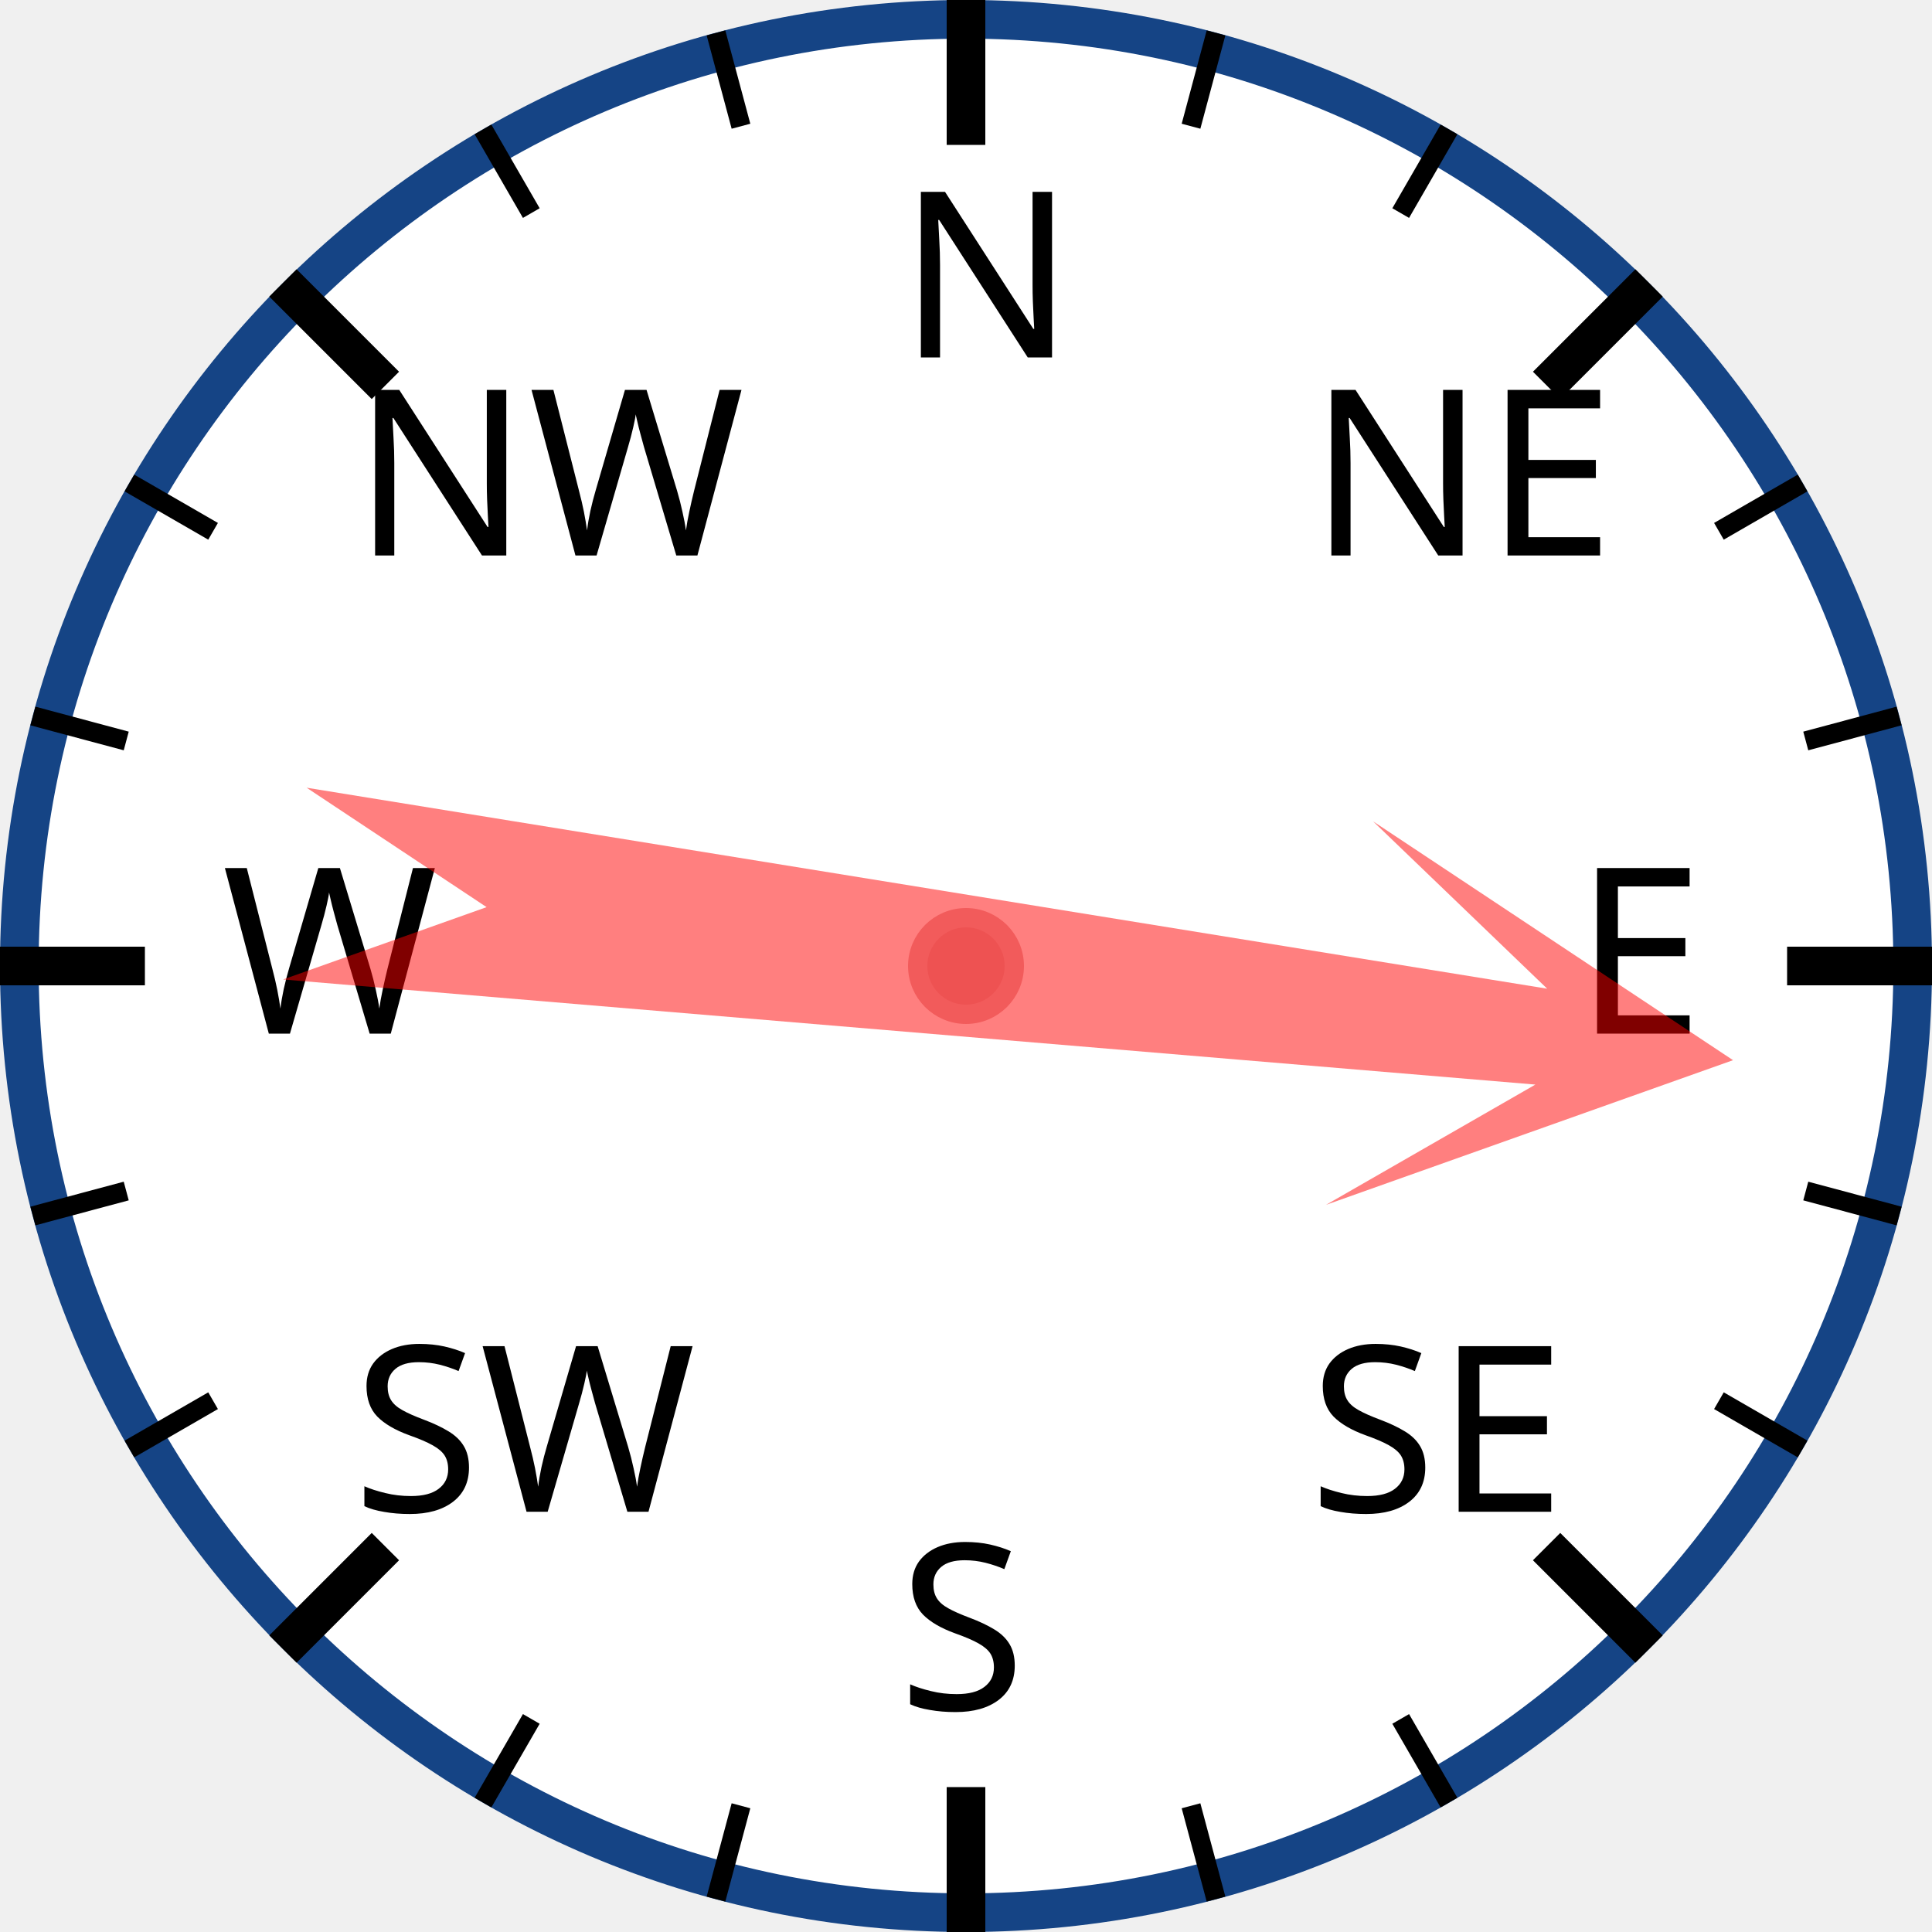
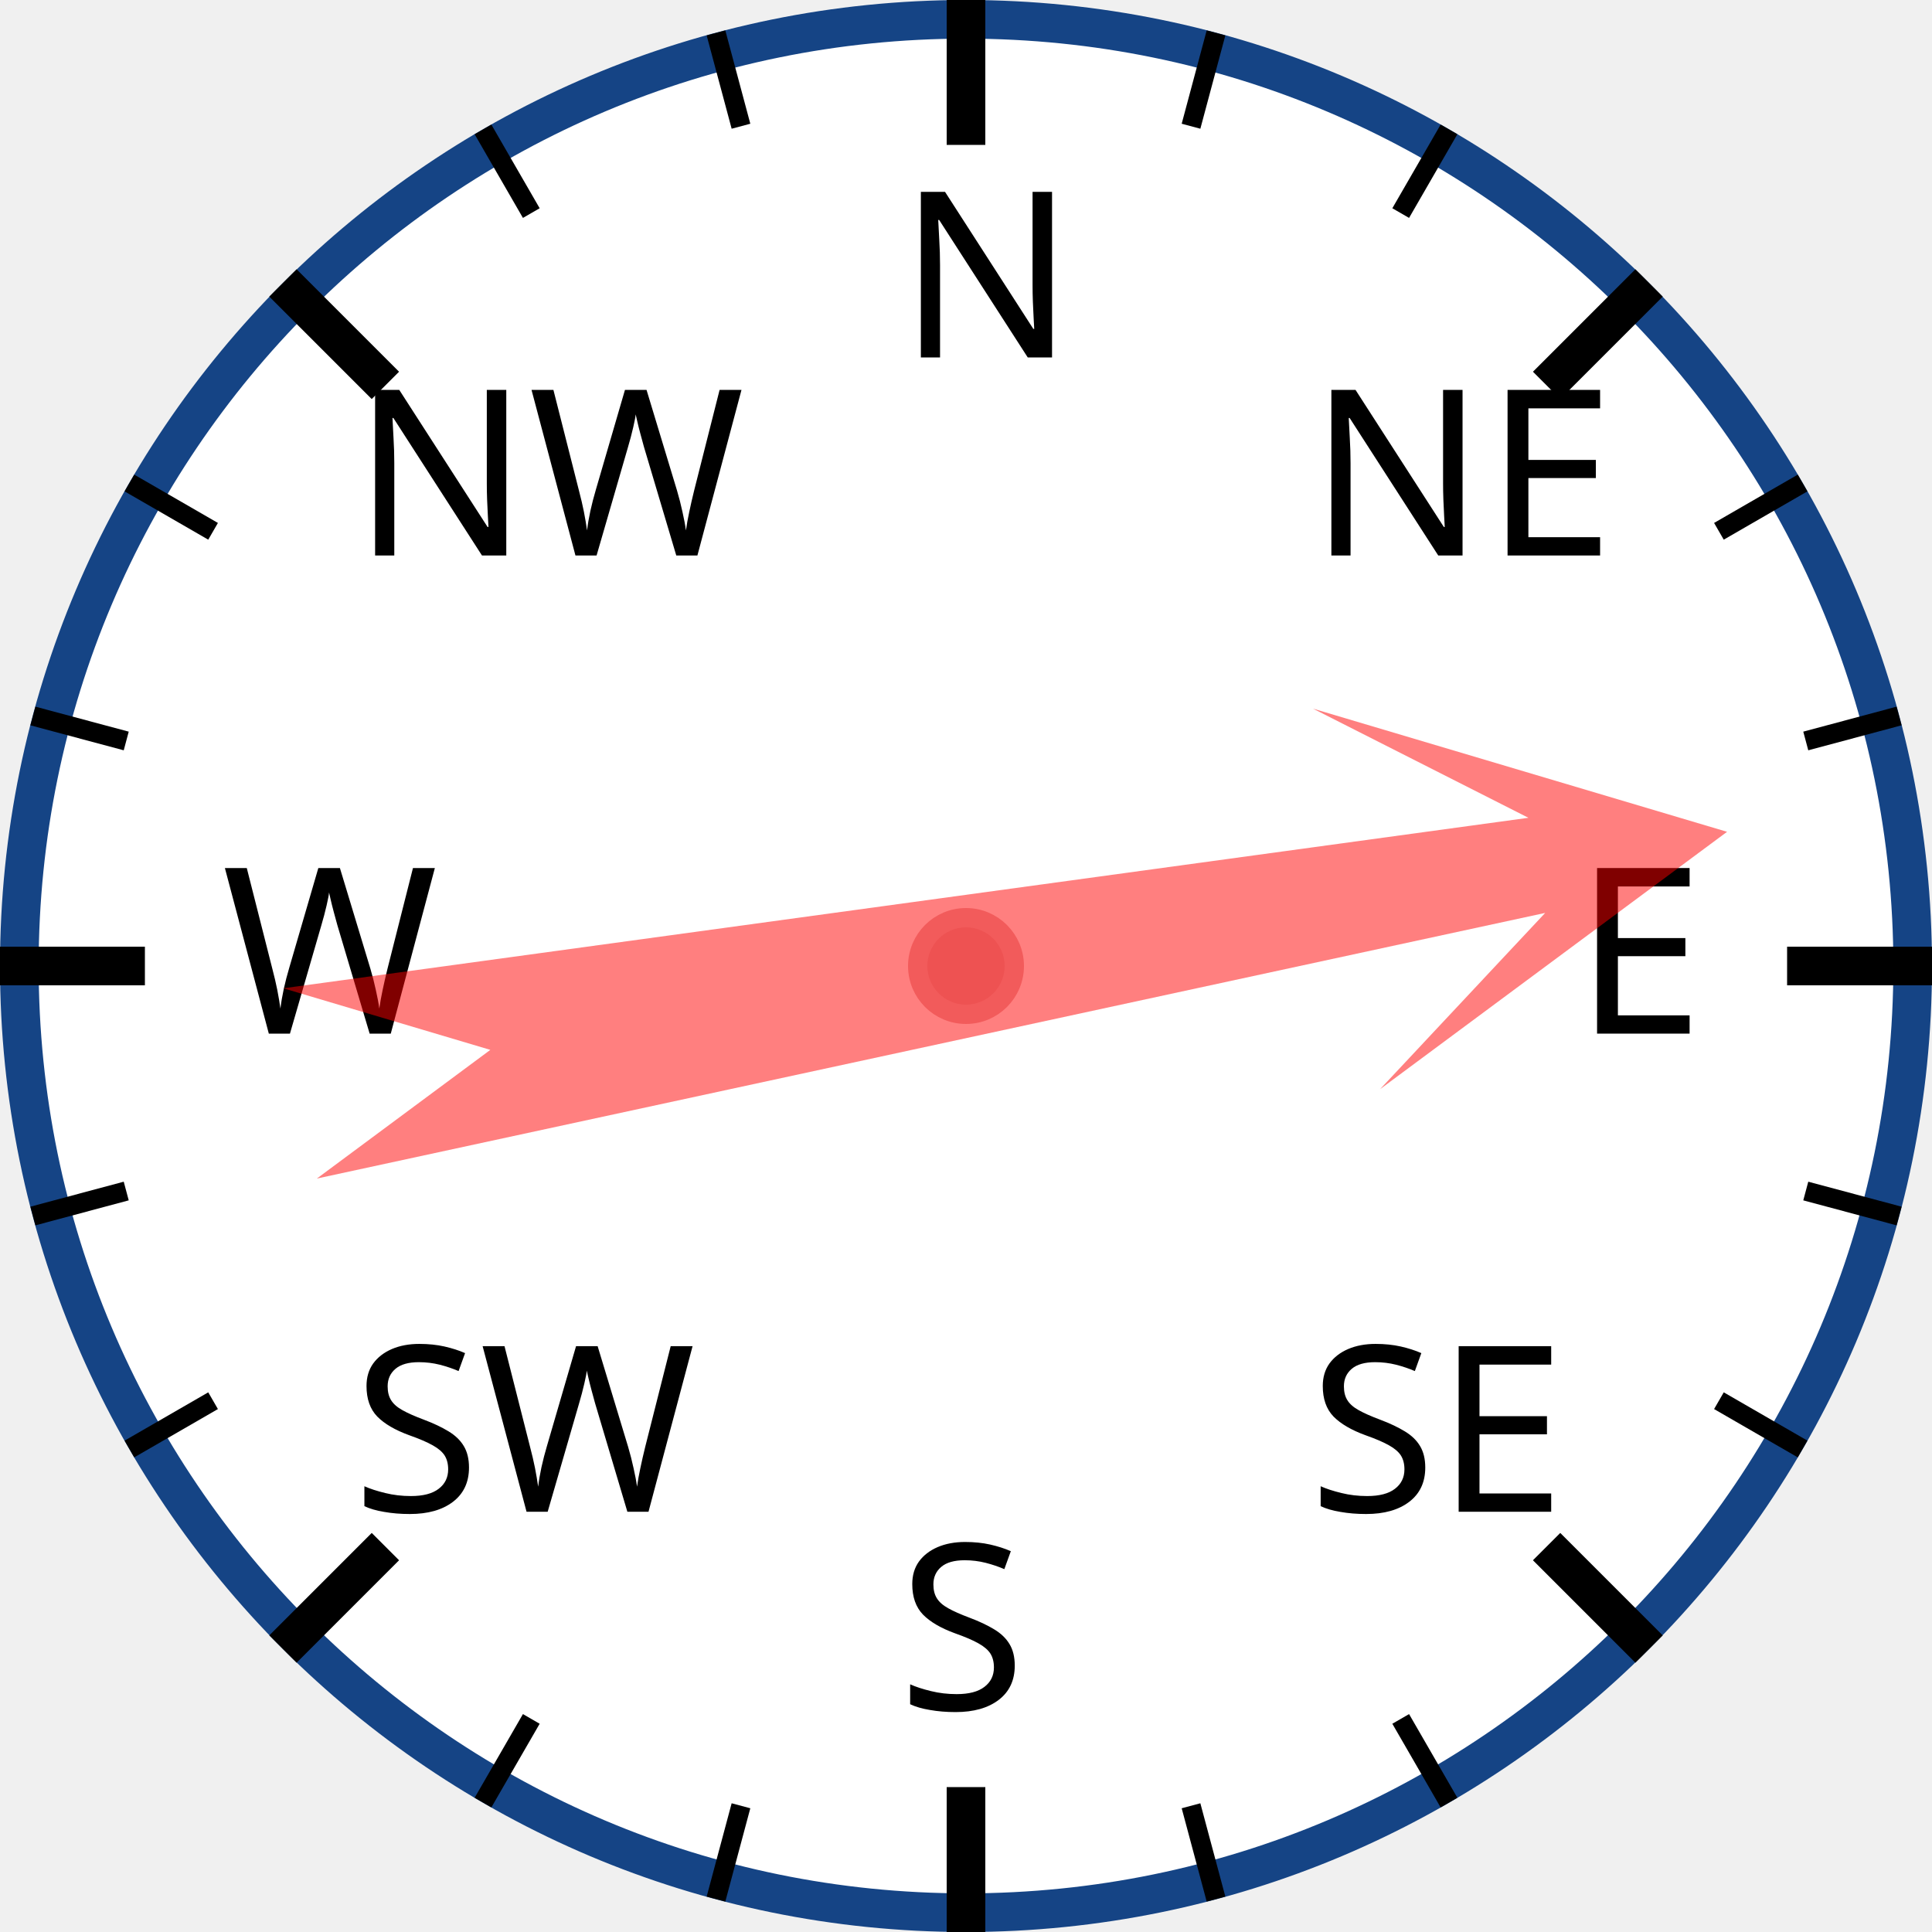
<svg xmlns="http://www.w3.org/2000/svg" width="120px" height="120px" viewBox="0 0 200 200">
  <circle cx="100" cy="100" r="98" style="fill: white; stroke: #154485; stroke-width: 4;" />
  <text x="93.0" y="37.0" style="font-family: sans-serif; font-size: 18pt;">N</text>
  <line x1="100.0" y1="0.0" x2="100.0" y2="15.0" style="stroke: black; stroke-width: 4;" />
  <line x1="74.118" y1="3.407" x2="76.706" y2="13.067" style="stroke: black; stroke-width: 2;" />
  <line x1="50" y1="13.397" x2="55" y2="22.058" style="stroke: black; stroke-width: 2;" />
  <text x="36.503" y="57.503" style="font-family: sans-serif; font-size: 18pt;">NW</text>
  <line x1="29.289" y1="29.289" x2="39.896" y2="39.896" style="stroke: black; stroke-width: 4;" />
  <line x1="13.397" y1="50" x2="22.058" y2="55" style="stroke: black; stroke-width: 2;" />
  <line x1="3.407" y1="74.118" x2="13.067" y2="76.706" style="stroke: black; stroke-width: 2;" />
  <text x="23.0" y="107.0" style="font-family: sans-serif; font-size: 18pt;">W</text>
  <line x1="0.0" y1="100.0" x2="15.0" y2="100.0" style="stroke: black; stroke-width: 4;" />
  <line x1="3.407" y1="125.882" x2="13.067" y2="123.294" style="stroke: black; stroke-width: 2;" />
  <line x1="13.397" y1="150" x2="22.058" y2="145" style="stroke: black; stroke-width: 2;" />
  <text x="36.503" y="156.497" style="font-family: sans-serif; font-size: 18pt;">SW</text>
  <line x1="29.289" y1="170.711" x2="39.896" y2="160.104" style="stroke: black; stroke-width: 4;" />
  <line x1="50" y1="186.603" x2="55" y2="177.942" style="stroke: black; stroke-width: 2;" />
  <line x1="74.118" y1="196.593" x2="76.706" y2="186.933" style="stroke: black; stroke-width: 2;" />
  <text x="93" y="177.0" style="font-family: sans-serif; font-size: 18pt;">S</text>
  <line x1="100" y1="200.0" x2="100" y2="185.0" style="stroke: black; stroke-width: 4;" />
  <line x1="125.882" y1="196.593" x2="123.294" y2="186.933" style="stroke: black; stroke-width: 2;" />
  <line x1="150.0" y1="186.603" x2="145.0" y2="177.942" style="stroke: black; stroke-width: 2;" />
  <text x="135.497" y="156.497" style="font-family: sans-serif; font-size: 18pt;">SE</text>
  <line x1="170.711" y1="170.711" x2="160.104" y2="160.104" style="stroke: black; stroke-width: 4;" />
  <line x1="186.603" y1="150" x2="177.942" y2="145" style="stroke: black; stroke-width: 2;" />
  <line x1="196.593" y1="125.882" x2="186.933" y2="123.294" style="stroke: black; stroke-width: 2;" />
  <text x="163.0" y="107" style="font-family: sans-serif; font-size: 18pt;">E</text>
  <line x1="200.0" y1="100" x2="185.0" y2="100" style="stroke: black; stroke-width: 4;" />
  <line x1="196.593" y1="74.118" x2="186.933" y2="76.706" style="stroke: black; stroke-width: 2;" />
  <line x1="186.603" y1="50" x2="177.942" y2="55" style="stroke: black; stroke-width: 2;" />
  <text x="135.497" y="57.503" style="font-family: sans-serif; font-size: 18pt;">NE</text>
  <line x1="170.711" y1="29.289" x2="160.104" y2="39.896" style="stroke: black; stroke-width: 4;" />
  <line x1="150" y1="13.397" x2="145" y2="22.058" style="stroke: black; stroke-width: 2;" />
  <line x1="125.882" y1="3.407" x2="123.294" y2="13.067" style="stroke: black; stroke-width: 2;" />
-   <polygon points="100 20 120 60 105 40 110 170 100 150 90 170 95 40 80 60" style="fill: red; fill-opacity: 0.5;" transform="rotate(97,100,100)" />
+   <polygon points="100 20 120 60 105 40 110 170 100 150 90 170 95 40 80 60" style="fill: red; fill-opacity: 0.5;" transform="rotate(80,100,100)" />
  <circle cx="100" cy="100" r="5" style="fill: #EE5252; stroke: #F25B5B; stroke-width: 2;" />
</svg>
